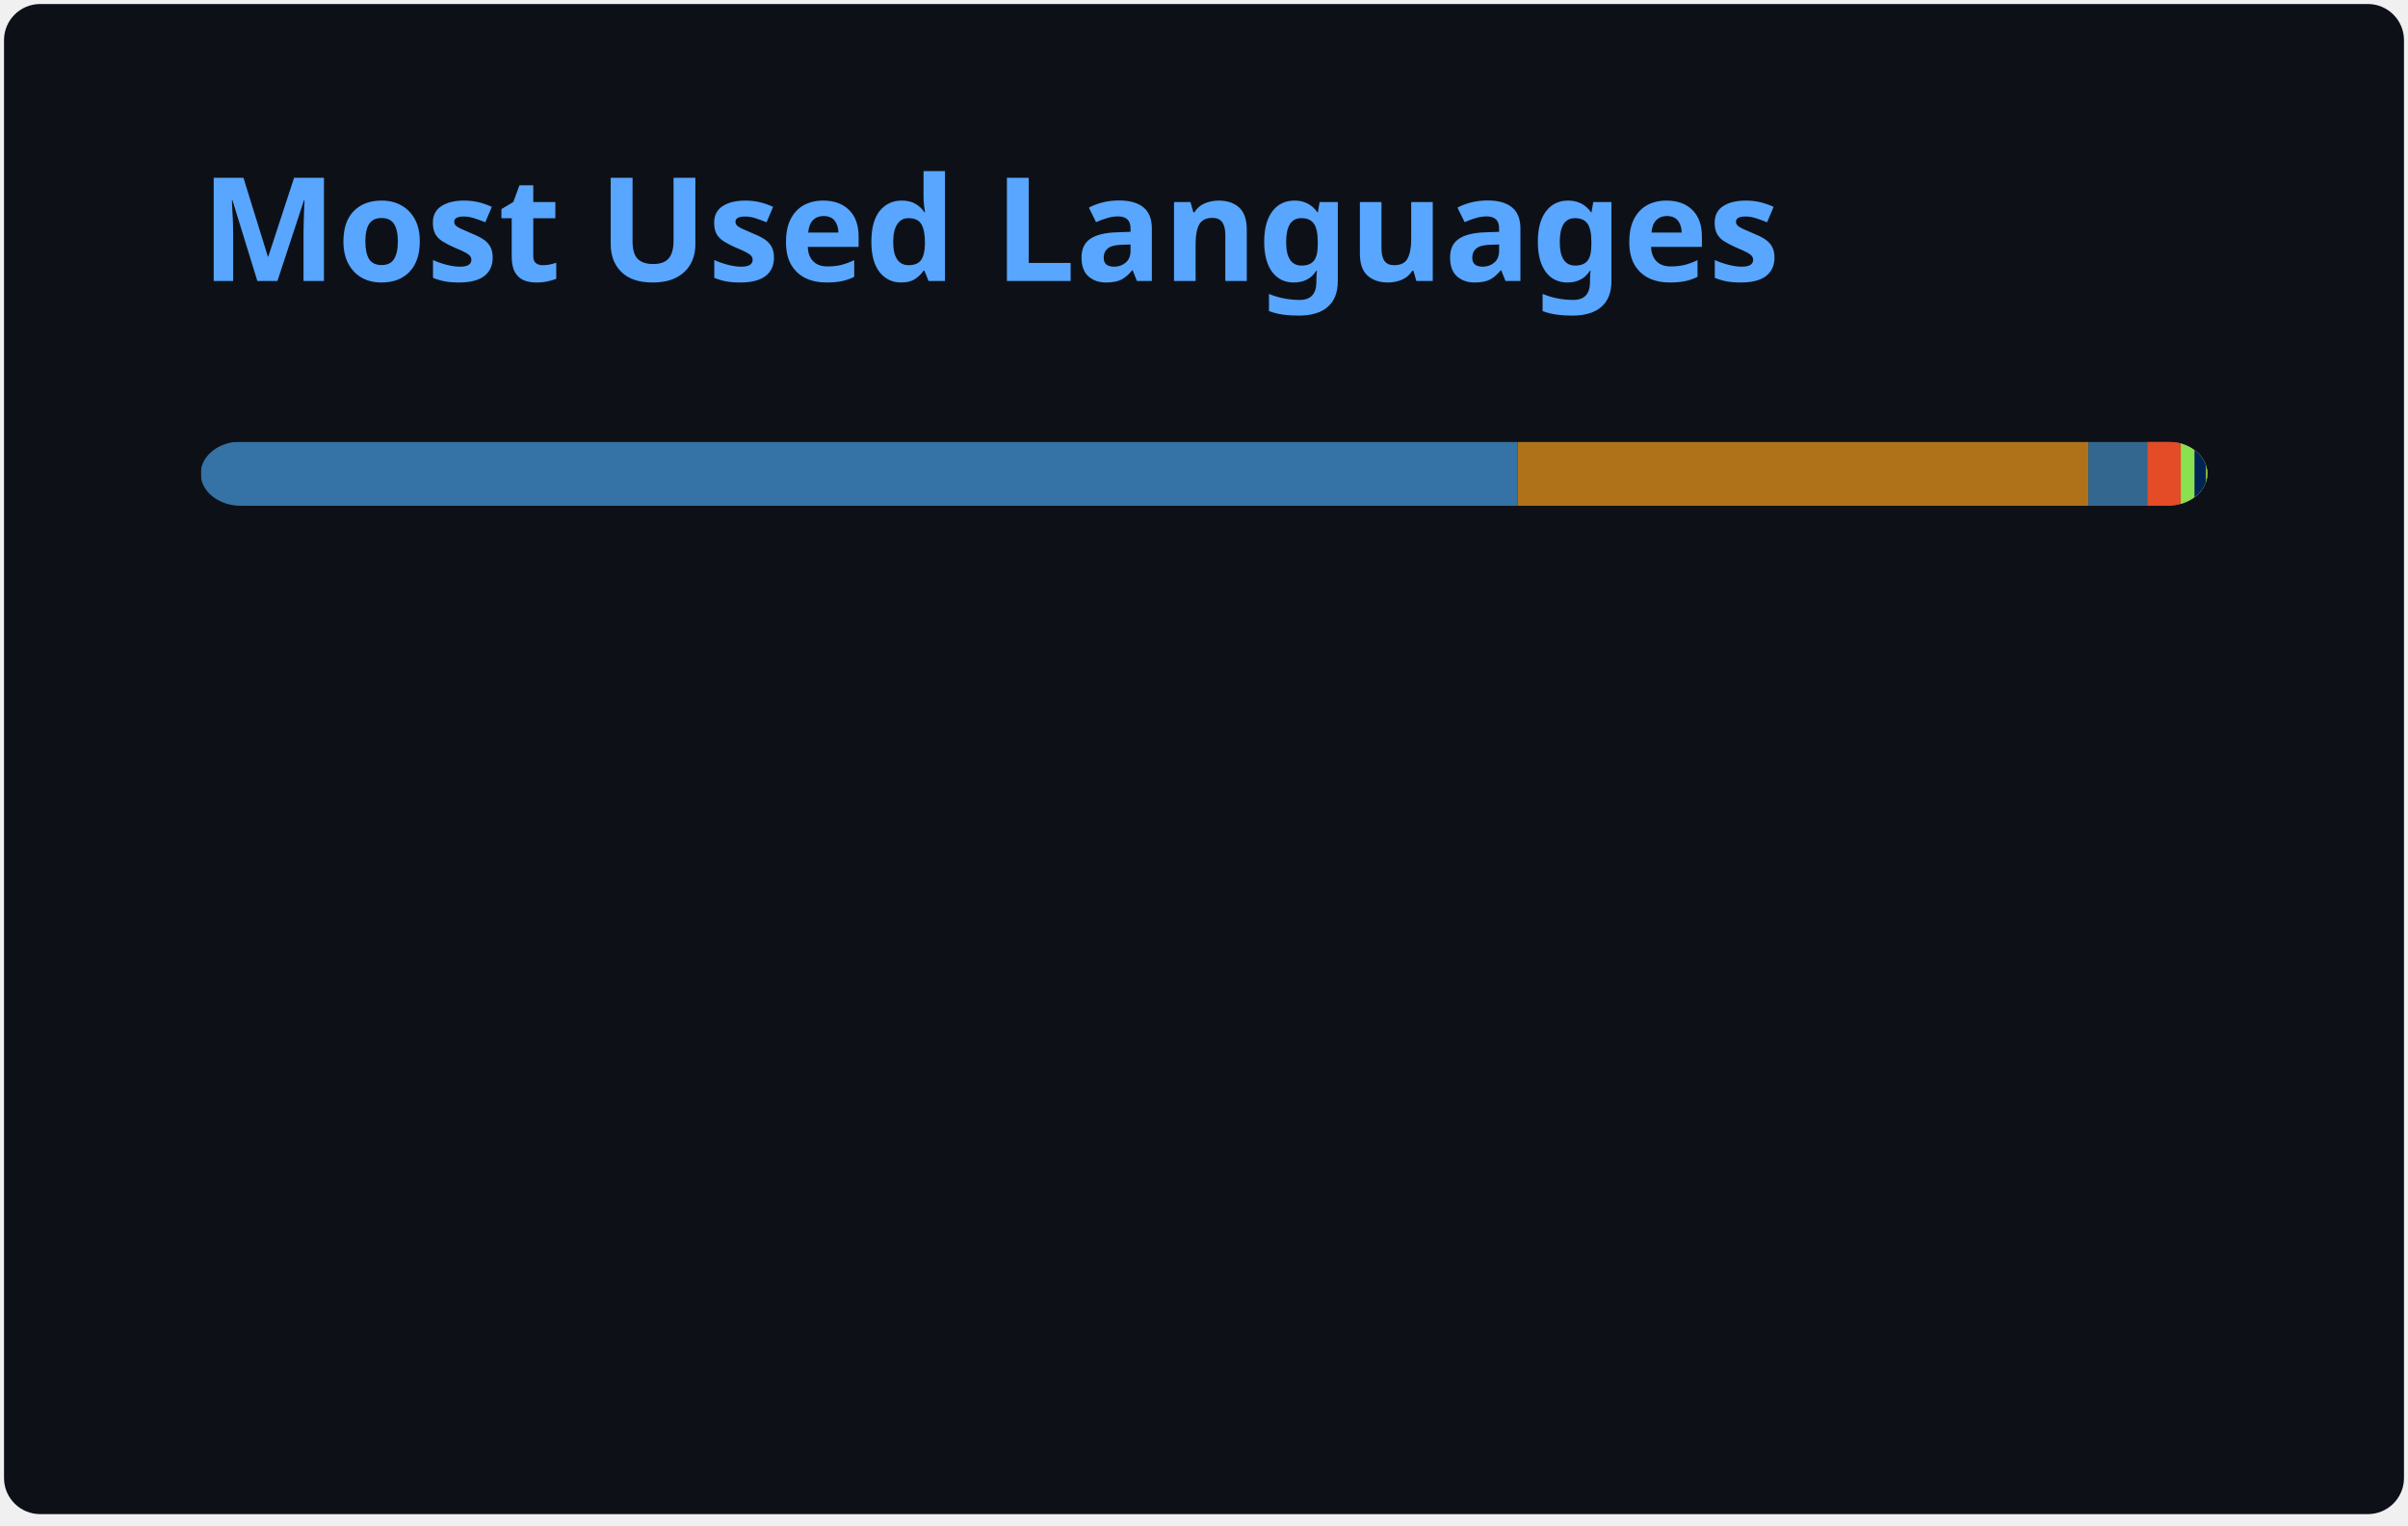
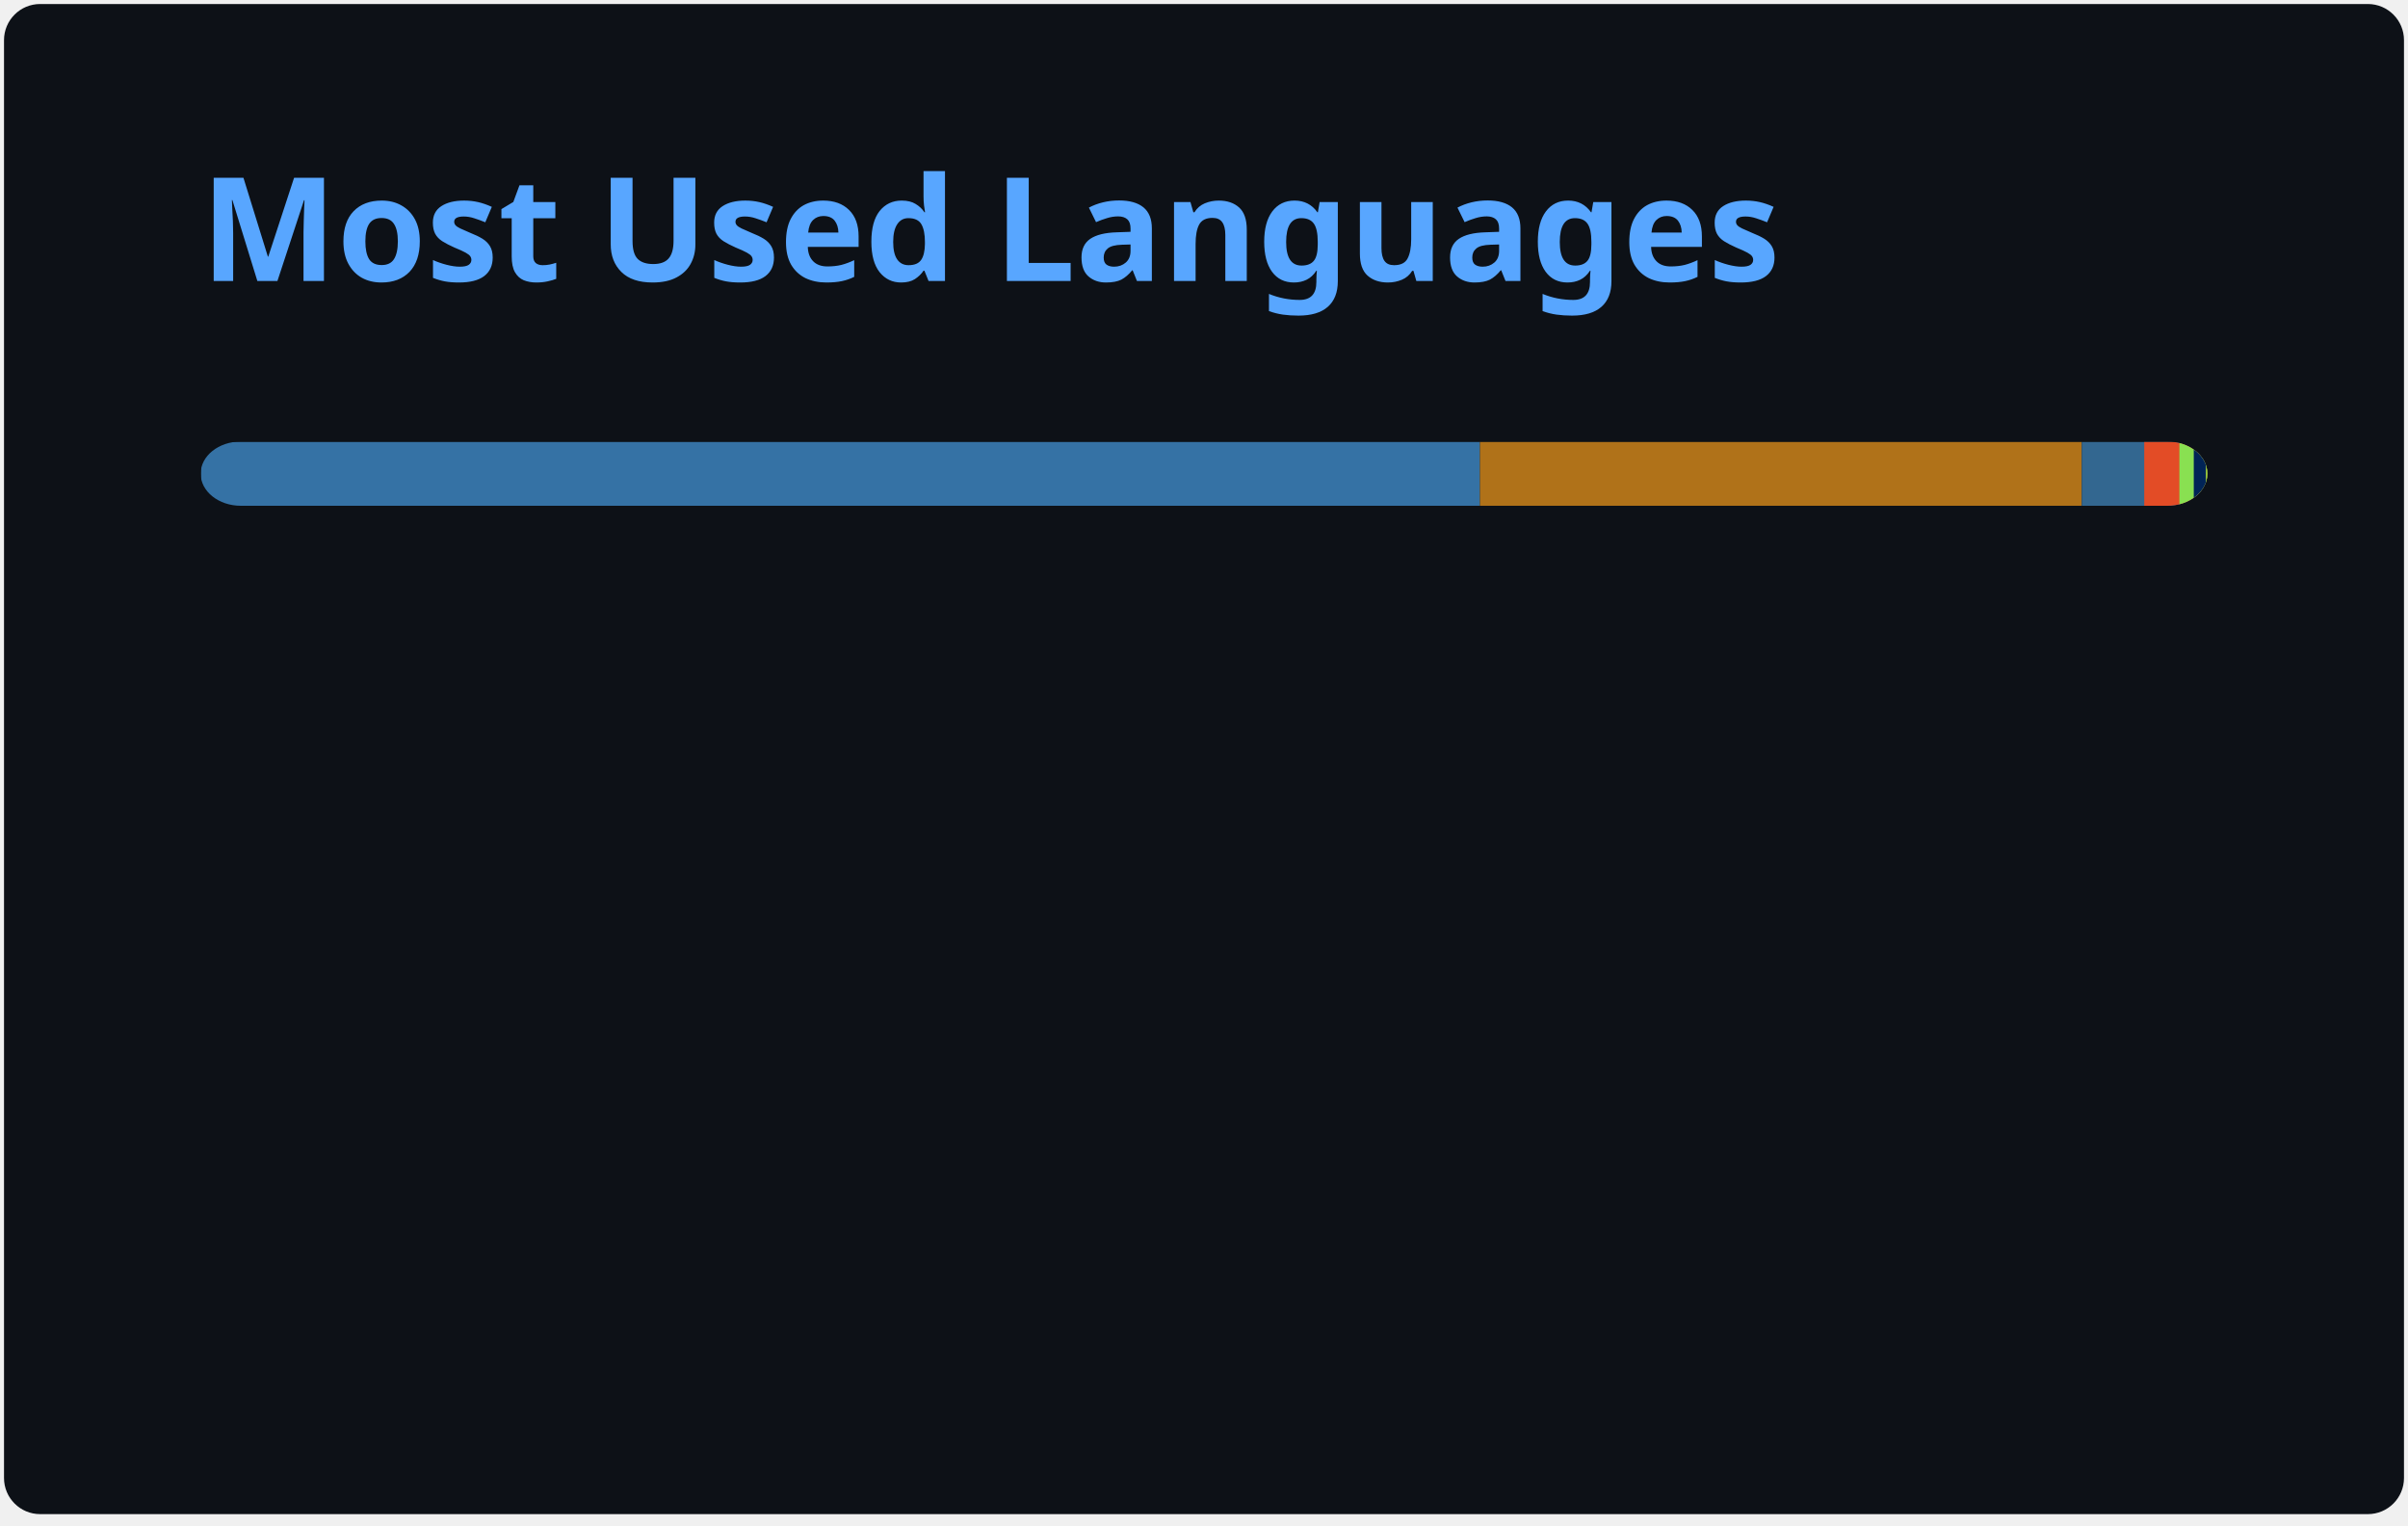
<svg xmlns="http://www.w3.org/2000/svg" width="300" height="190" viewBox="0 0 300 190" fill="none" role="img" aria-labelledby="descId">
  <style>
          .header {
            font: 600 18px 'Segoe UI', Ubuntu, Sans-Serif;
            fill: #58A6FF;
            animation: fadeInAnimation 0.8s ease-in-out forwards;
          }
          @supports(-moz-appearance: auto) {
            /* Selector detects Firefox */
            .header { font-size: 15.5px; }
          }
          
    @keyframes slideInAnimation {
      from {
        width: 0;
      }
      to {
        width: calc(100%-100px);
      }
    }
    @keyframes growWidthAnimation {
      from {
        width: 0;
      }
      to {
        width: 100%;
      }
    }
    .stat {
      font: 600 14px 'Segoe UI', Ubuntu, "Helvetica Neue", Sans-Serif; fill: #C9D1D9;
    }
    @supports(-moz-appearance: auto) {
      /* Selector detects Firefox */
      .stat { font-size:12px; }
    }
    .bold { font-weight: 700 }
    .lang-name {
      font: 400 11px "Segoe UI", Ubuntu, Sans-Serif;
      fill: #C9D1D9;
    }
    .stagger {
      opacity: 0;
      animation: fadeInAnimation 0.3s ease-in-out forwards;
    }
    #rect-mask rect{
      animation: slideInAnimation 1s ease-in-out forwards;
    }
    .lang-progress{
      animation: growWidthAnimation 0.6s ease-in-out forwards;
    }
    

          
      /* Animations */
      @keyframes scaleInAnimation {
        from {
          transform: translate(-5px, 5px) scale(0);
        }
        to {
          transform: translate(-5px, 5px) scale(1);
        }
      }
      @keyframes fadeInAnimation {
        from {
          opacity: 0;
        }
        to {
          opacity: 1;
        }
      }
    
          
        </style>
  <rect data-testid="card-bg" x="0.5" y="0.5" rx="4.5" height="99%" stroke="#e4e2e2" width="299" fill="#0D1117" stroke-opacity="0" />
  <g data-testid="card-title" transform="translate(25, 35)">
    <g transform="translate(0, 0)">
      <text x="0" y="0" class="header" data-testid="header">Most Used Languages</text>
    </g>
  </g>
  <g data-testid="main-card-body" transform="translate(0, 55)">
    <svg data-testid="lang-items" x="25">
      <mask id="rect-mask">
        <rect x="0" y="0" width="250" height="8" fill="white" rx="5" />
      </mask>
-       <rect mask="url(#rect-mask)" data-testid="lang-progress" x="0" y="0" width="164.07" height="8" fill="#3572A5" />
-       <rect mask="url(#rect-mask)" data-testid="lang-progress" x="164.07" y="0" width="71.1" height="8" fill="#b07219" />
-       <rect mask="url(#rect-mask)" data-testid="lang-progress" x="235.17" y="0" width="17.38" height="8" fill="#336790" />
-       <rect mask="url(#rect-mask)" data-testid="lang-progress" x="242.55" y="0" width="14.15" height="8" fill="#e34c26" />
-       <rect mask="url(#rect-mask)" data-testid="lang-progress" x="246.7" y="0" width="11.7" height="8" fill="#89e051" />
-       <rect mask="url(#rect-mask)" data-testid="lang-progress" x="248.4" y="0" width="11.44" height="8" fill="#012456" />
-       <rect mask="url(#rect-mask)" data-testid="lang-progress" x="249.84" y="0" width="10.16" height="8" fill="#C1F12E" />
+       <rect mask="url(#rect-mask)" data-testid="lang-progress" x="0" y="0" width="159.38" height="8" fill="#3572A5" />
+       <rect mask="url(#rect-mask)" data-testid="lang-progress" x="159.38" y="0" width="74.98" height="8" fill="#b07219" />
+       <rect mask="url(#rect-mask)" data-testid="lang-progress" x="234.36" y="0" width="17.78" height="8" fill="#336790" />
+       <rect mask="url(#rect-mask)" data-testid="lang-progress" x="242.14" y="0" width="14.38" height="8" fill="#e34c26" />
+       <rect mask="url(#rect-mask)" data-testid="lang-progress" x="246.52" y="0" width="11.79" height="8" fill="#89e051" />
+       <rect mask="url(#rect-mask)" data-testid="lang-progress" x="248.31" y="0" width="11.52" height="8" fill="#012456" />
+       <rect mask="url(#rect-mask)" data-testid="lang-progress" x="249.83" y="0" width="10.17" height="8" fill="#C1F12E" />
      <g transform="translate(0, 25)">
        <g transform="translate(0, 0)">
          <g transform="translate(0, 0)">
            <g class="stagger" style="animation-delay: 450ms">
              <circle cx="5" cy="6" r="5" fill="#3572A5" />
              <text data-testid="lang-name" x="15" y="10" class="lang-name">
-         Python 65.63%
+         Python 63.75%
      </text>
            </g>
          </g>
          <g transform="translate(0, 25)">
            <g class="stagger" style="animation-delay: 600ms">
              <circle cx="5" cy="6" r="5" fill="#b07219" />
              <text data-testid="lang-name" x="15" y="10" class="lang-name">
-         Java 28.44%
+         Java 29.99%
      </text>
            </g>
          </g>
          <g transform="translate(0, 50)">
            <g class="stagger" style="animation-delay: 750ms">
              <circle cx="5" cy="6" r="5" fill="#336790" />
              <text data-testid="lang-name" x="15" y="10" class="lang-name">
-         PLpgSQL 2.95%
+         PLpgSQL 3.11%
      </text>
            </g>
          </g>
          <g transform="translate(0, 75)">
            <g class="stagger" style="animation-delay: 900ms">
              <circle cx="5" cy="6" r="5" fill="#e34c26" />
              <text data-testid="lang-name" x="15" y="10" class="lang-name">
-         HTML 1.66%
+         HTML 1.75%
      </text>
            </g>
          </g>
        </g>
        <g transform="translate(150, 0)">
          <g transform="translate(0, 0)">
            <g class="stagger" style="animation-delay: 450ms">
              <circle cx="5" cy="6" r="5" fill="#89e051" />
              <text data-testid="lang-name" x="15" y="10" class="lang-name">
-         Shell 0.68%
+         Shell 0.72%
      </text>
            </g>
          </g>
          <g transform="translate(0, 25)">
            <g class="stagger" style="animation-delay: 600ms">
              <circle cx="5" cy="6" r="5" fill="#012456" />
              <text data-testid="lang-name" x="15" y="10" class="lang-name">
-         PowerShell 0.58%
+         PowerShell 0.61%
      </text>
            </g>
          </g>
          <g transform="translate(0, 50)">
            <g class="stagger" style="animation-delay: 750ms">
              <circle cx="5" cy="6" r="5" fill="#C1F12E" />
              <text data-testid="lang-name" x="15" y="10" class="lang-name">
-         Batchfile 0.06%
+         Batchfile 0.07%
      </text>
            </g>
          </g>
        </g>
      </g>
    </svg>
  </g>
</svg>
